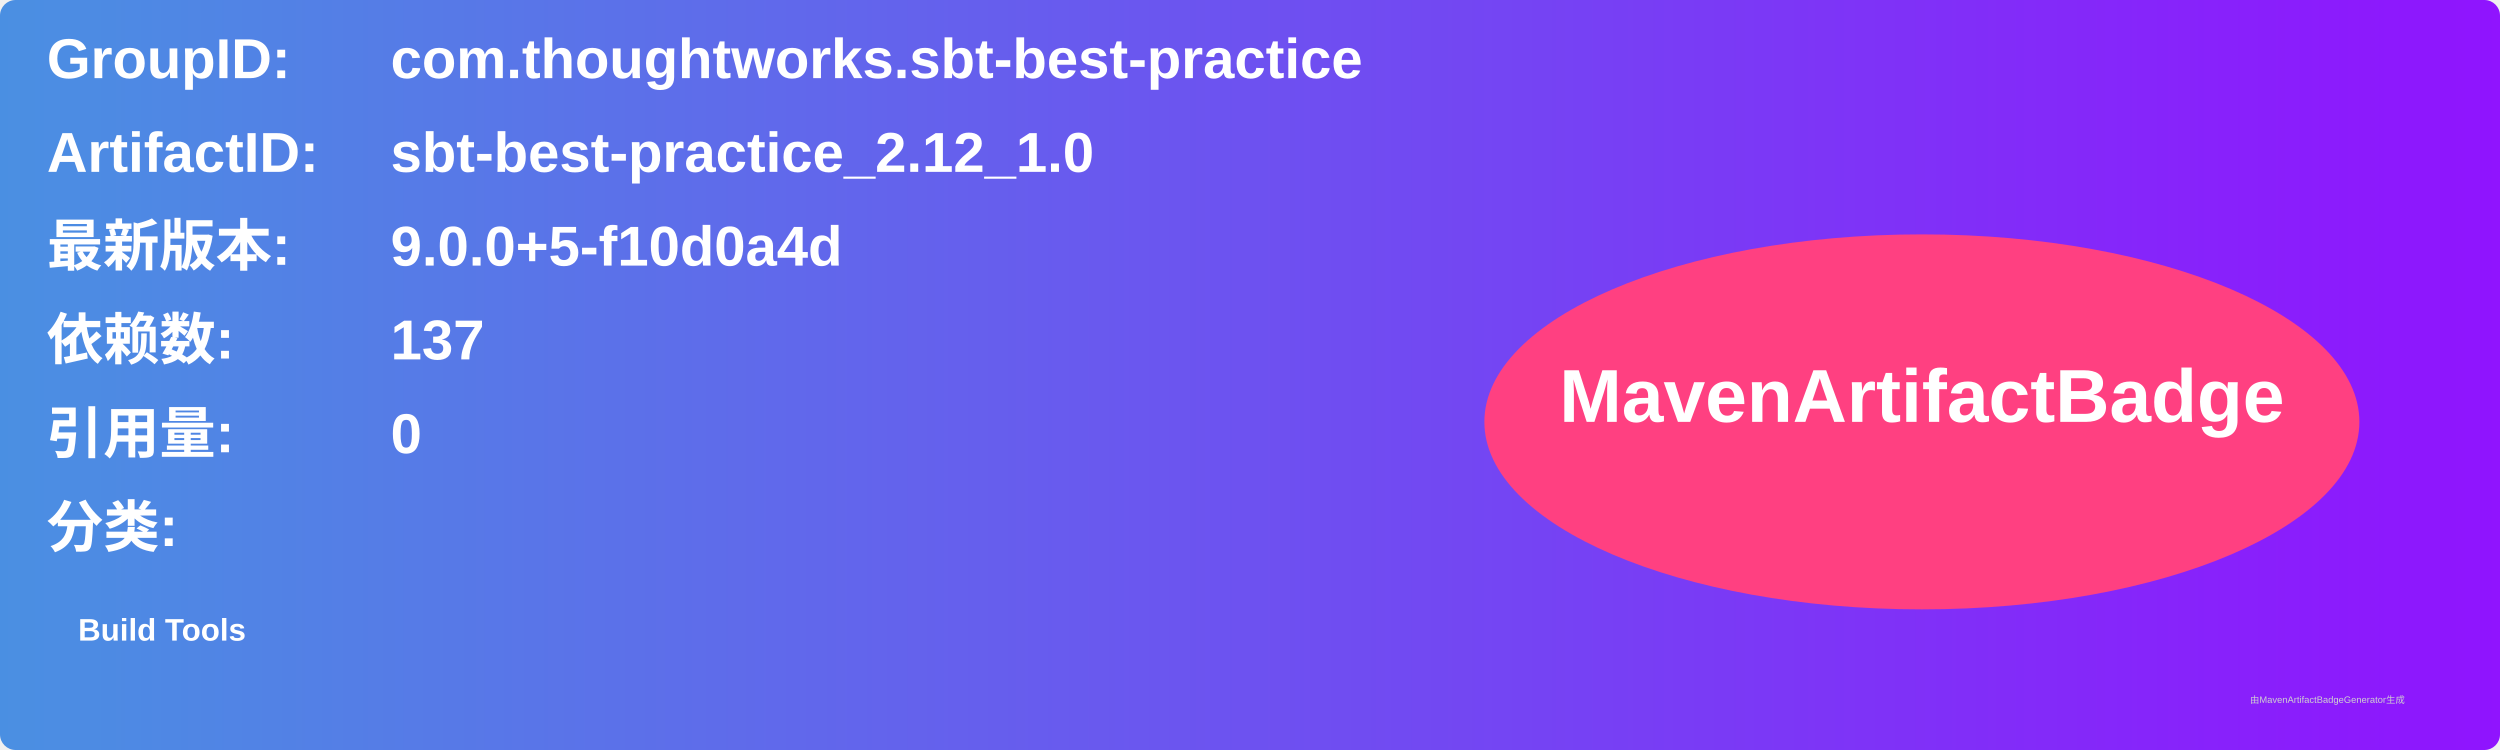
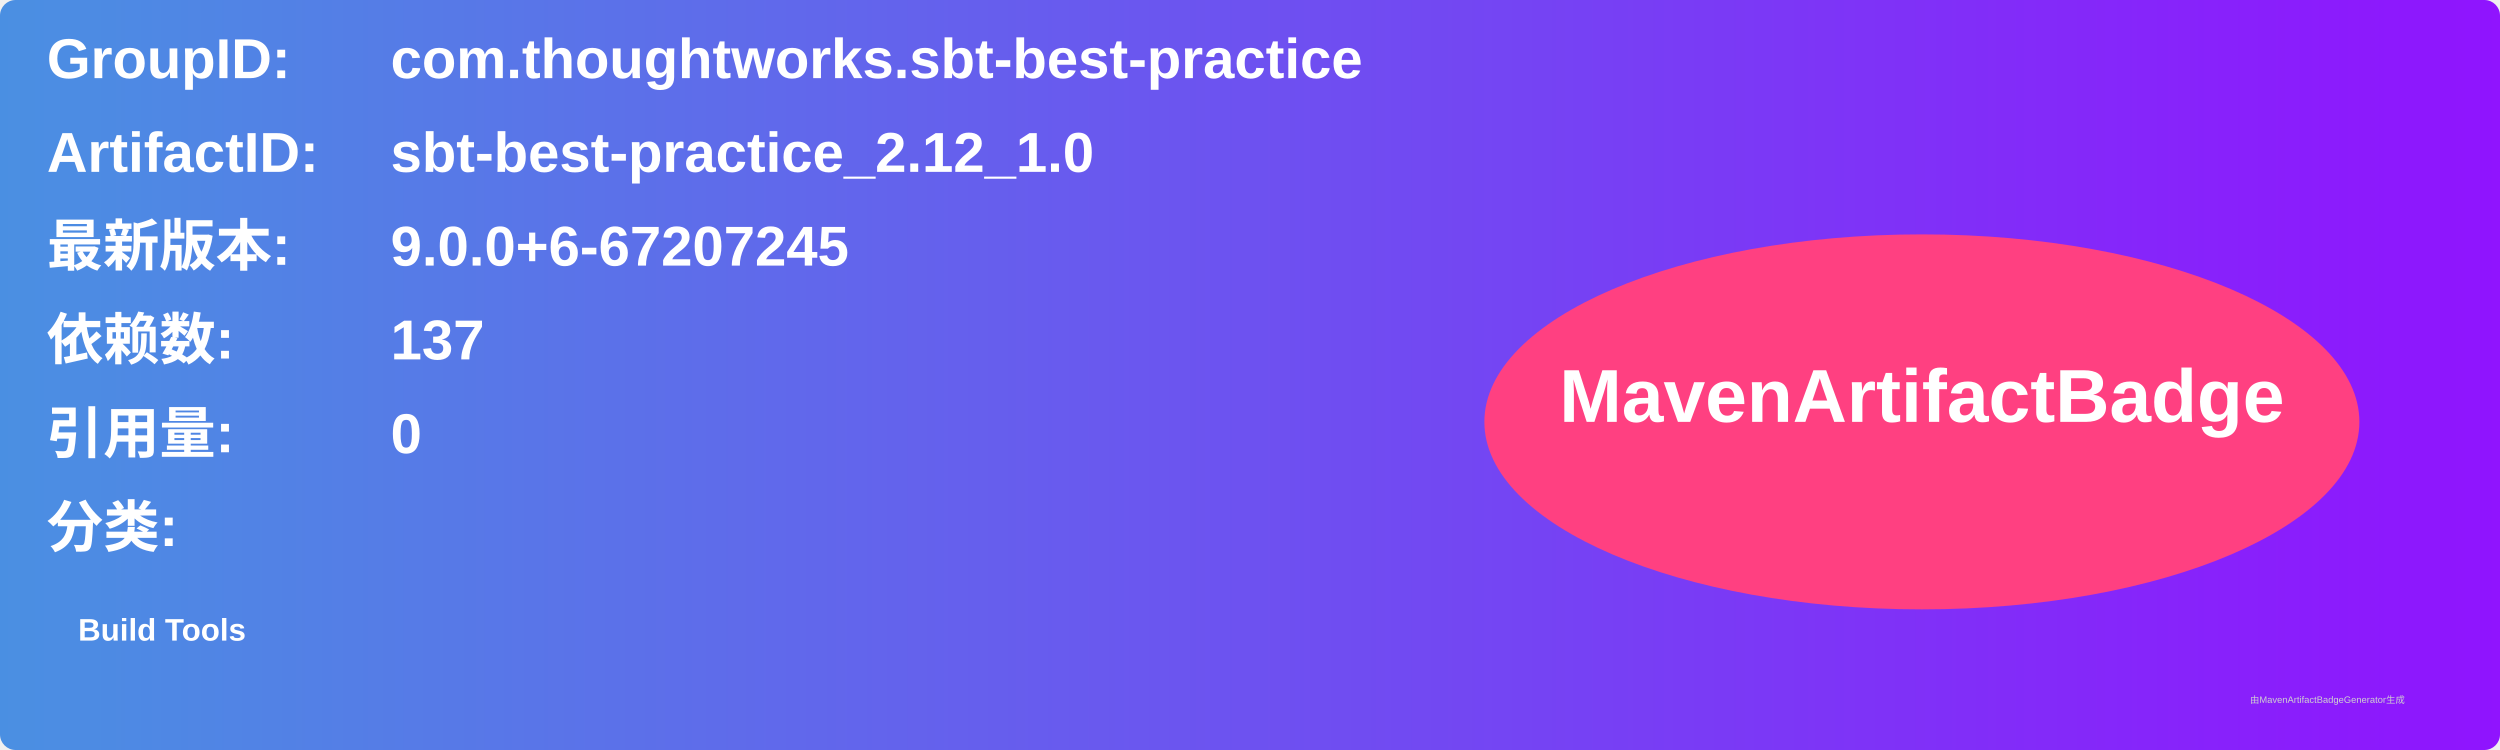
<svg xmlns="http://www.w3.org/2000/svg" width="800" height="240" viewBox="0 0 800 240">
  <linearGradient id="grad" x1="0%" y1="0%" x2="100%" y2="0%">
    <stop offset="0%" stop-color="#4a90e2" />
    <stop offset="100%" stop-color="#9013fe" />
  </linearGradient>
  <rect width="100%" height="100%" rx="5" ry="5" fill="url(#grad)" />
  <g transform="translate(15, 15)">
    <text x="0" y="10" font-family="Arial" font-size="18" fill="white" font-weight="bold" width="260">GroupID:</text>
    <text x="110" y="10" font-family="Arial" font-size="18" fill="white" font-weight="bold" width="460">com.thoughtworks.sbt-best-practice</text>
    <text x="0" y="40" font-family="Arial" font-size="18" fill="white" font-weight="bold" width="260">ArtifactID:</text>
    <text x="110" y="40" font-family="Arial" font-size="18" fill="white" font-weight="bold" width="460">sbt-best-practice_2.12_1.0</text>
    <text x="0" y="70" font-family="Arial" font-size="18" fill="white" font-weight="bold">最新版本:</text>
    <text x="110" y="70" font-family="Arial" font-size="18" fill="white" font-weight="bold">
-       <tspan font-weight="bold">9.0.0+5-f10d0a4d</tspan>
+       <tspan font-weight="bold">9.0.0+6-67207245</tspan>
    </text>
    <text x="0" y="100" font-family="Arial" font-size="18" fill="white" font-weight="bold">依赖数: </text>
    <text x="110" y="100" font-family="Arial" font-size="18" fill="white">
      <tspan font-weight="bold">137</tspan>
    </text>
    <text x="0" y="130" font-family="Arial" font-size="18" fill="white" font-weight="bold">引用量: </text>
    <text x="110" y="130" font-family="Arial" font-size="18" fill="white">
      <tspan font-weight="bold">0</tspan>
    </text>
    <text x="0" y="160" font-family="Arial" font-size="18" fill="white" font-weight="bold">分类:</text>
    <text x="10" y="190" font-family="Arial" font-size="10" fill="white">
      <tspan font-weight="bold">Build Tools</tspan>
    </text>
    <ellipse cx="600" cy="120" rx="140" ry="60" fill="#ff4081" />
    <text x="600" y="120" text-anchor="middle" font-family="Arial" font-size="24" fill="white" font-weight="bold">MavenArtifactBadge</text>
  </g>
  <text x="720" y="225" font-family="Arial" font-size="3" fill="#d0d0d0">由MavenArtifactBadgeGenerator生成</text>
</svg>
